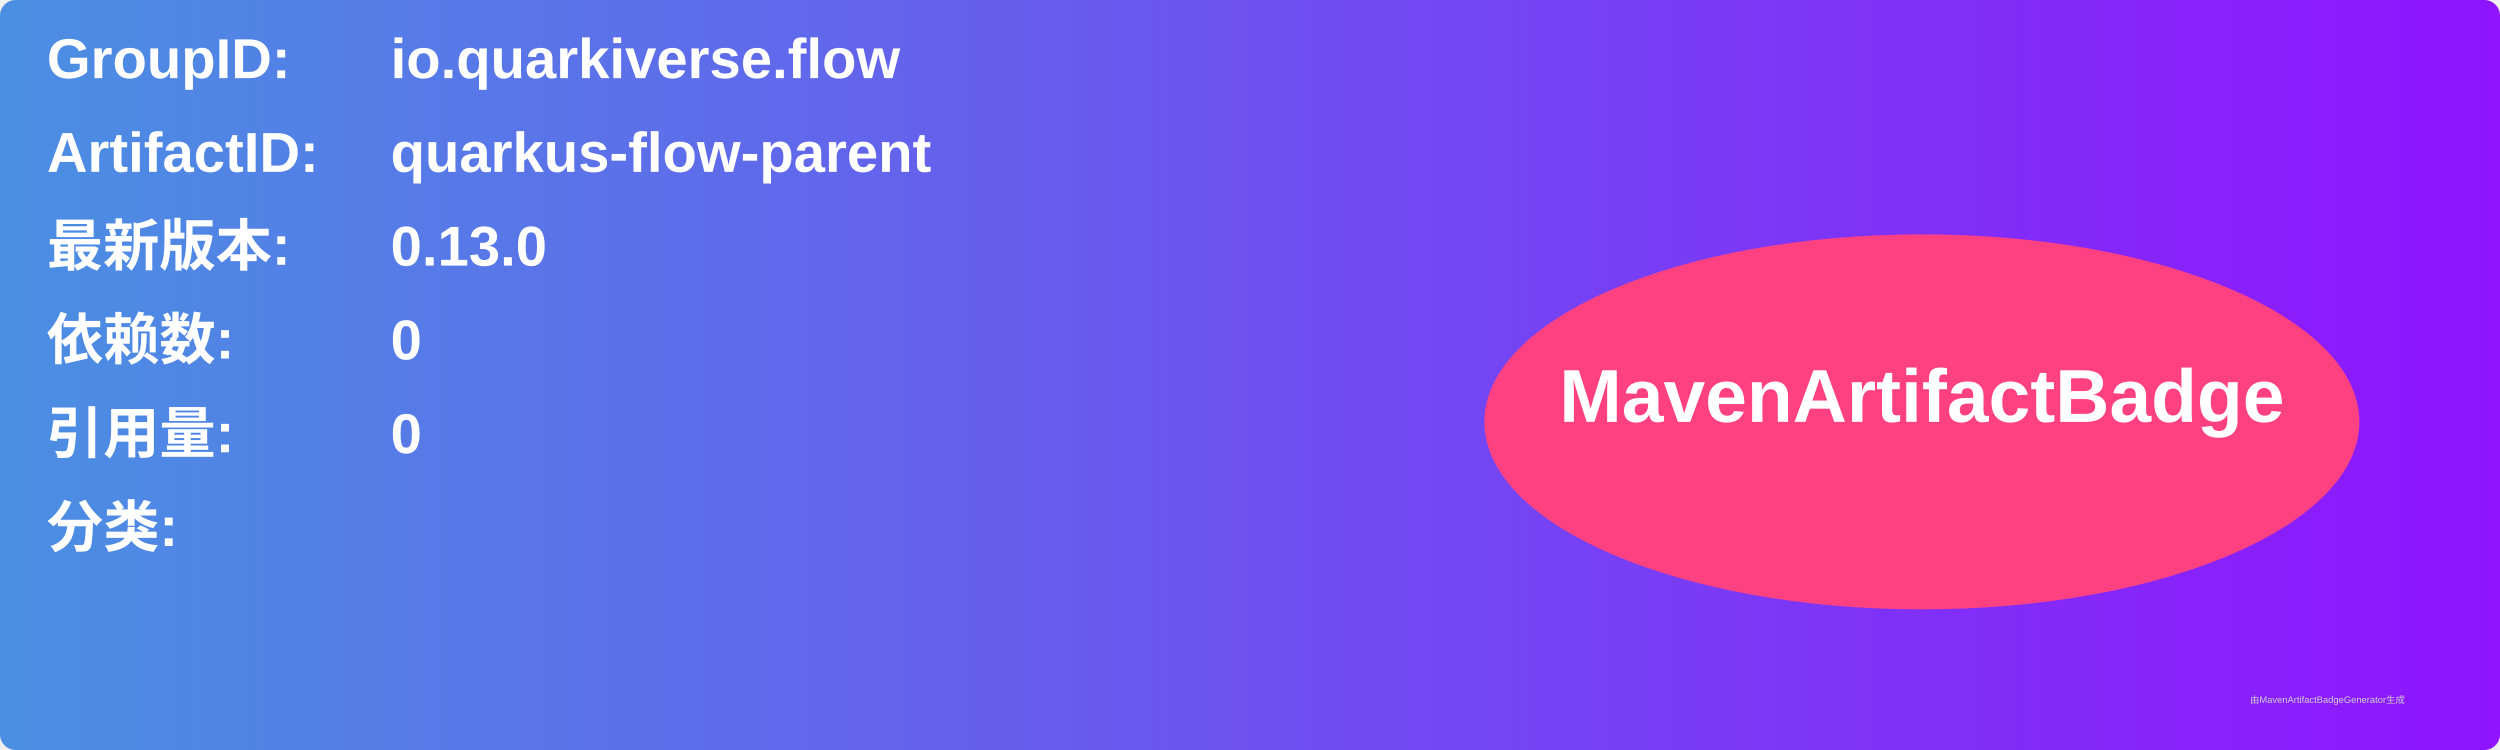
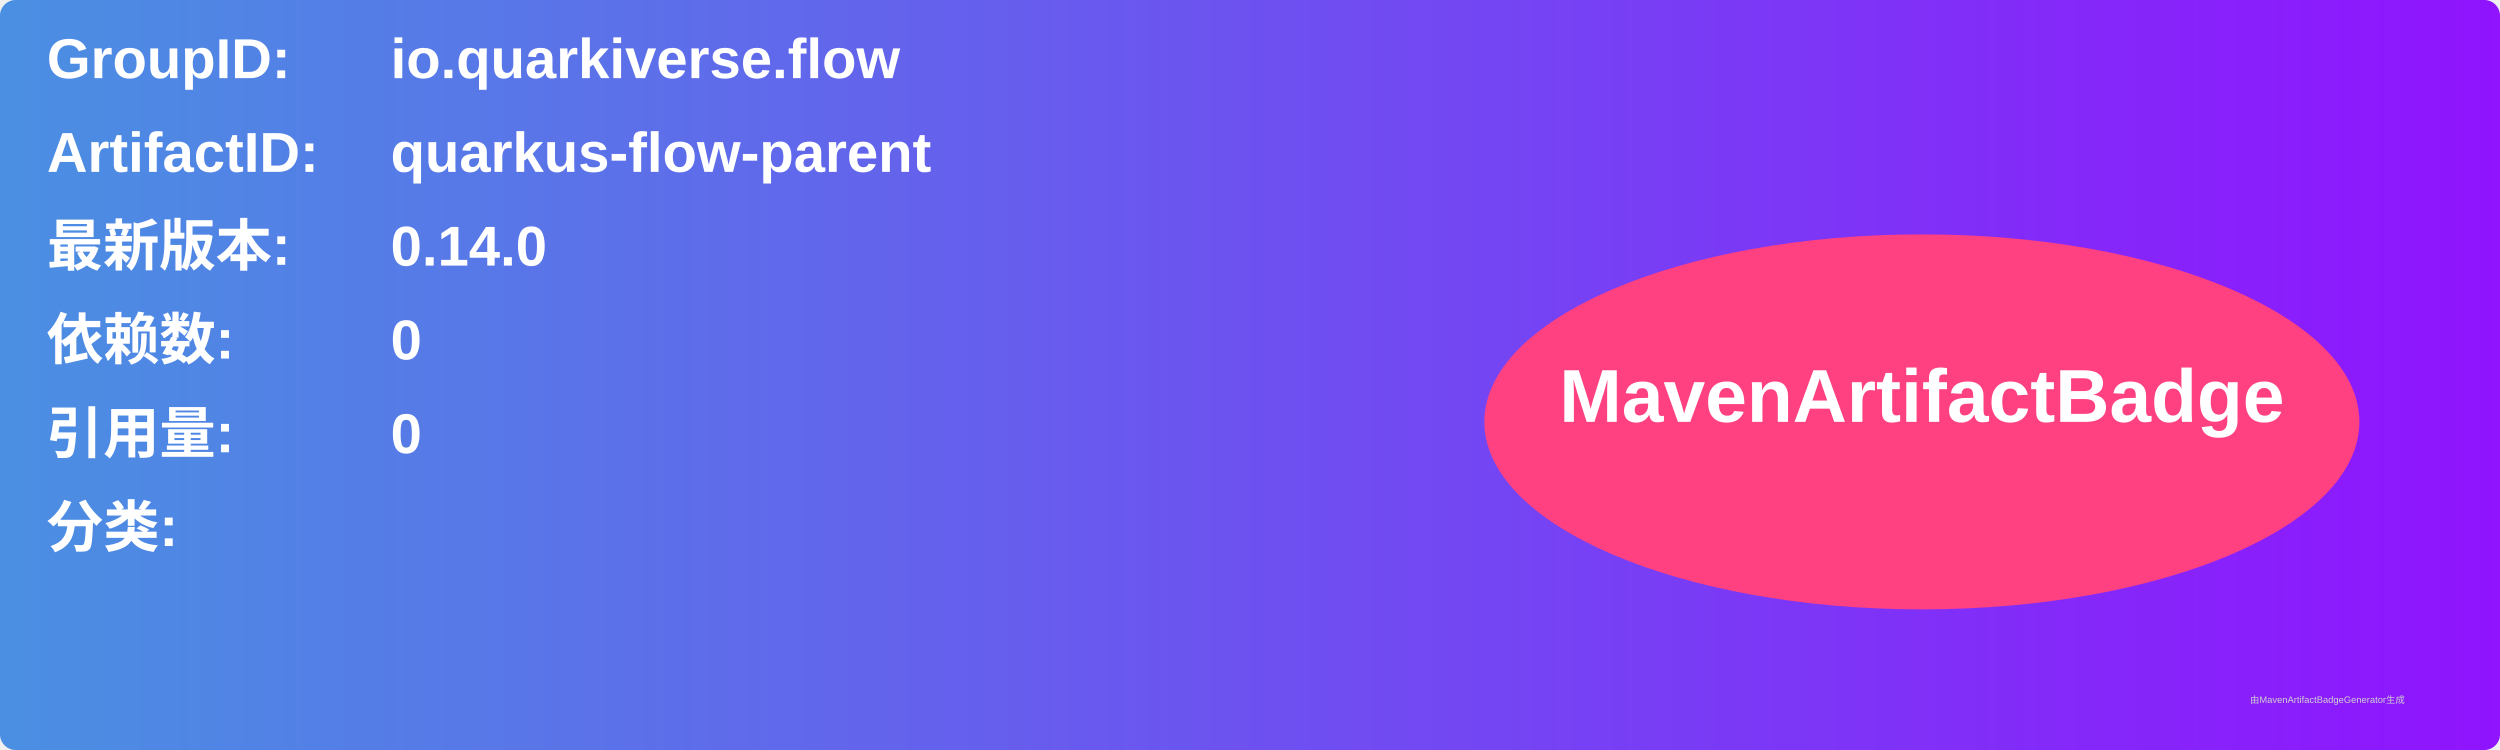
<svg xmlns="http://www.w3.org/2000/svg" width="800" height="240" viewBox="0 0 800 240">
  <linearGradient id="grad" x1="0%" y1="0%" x2="100%" y2="0%">
    <stop offset="0%" stop-color="#4a90e2" />
    <stop offset="100%" stop-color="#9013fe" />
  </linearGradient>
  <rect width="100%" height="100%" rx="5" ry="5" fill="url(#grad)" />
  <g transform="translate(15, 15)">
    <text x="0" y="10" font-family="Arial" font-size="18" fill="white" font-weight="bold" width="260">GroupID:</text>
    <text x="110" y="10" font-family="Arial" font-size="18" fill="white" font-weight="bold" width="460">io.quarkiverse.flow</text>
    <text x="0" y="40" font-family="Arial" font-size="18" fill="white" font-weight="bold" width="260">ArtifactID:</text>
    <text x="110" y="40" font-family="Arial" font-size="18" fill="white" font-weight="bold" width="460">quarkus-flow-parent</text>
    <text x="0" y="70" font-family="Arial" font-size="18" fill="white" font-weight="bold">最新版本:</text>
    <text x="110" y="70" font-family="Arial" font-size="18" fill="white" font-weight="bold">
-       <tspan font-weight="bold">0.13.0</tspan>
+       <tspan font-weight="bold">0.14.0</tspan>
    </text>
    <text x="0" y="100" font-family="Arial" font-size="18" fill="white" font-weight="bold">依赖数: </text>
    <text x="110" y="100" font-family="Arial" font-size="18" fill="white">
      <tspan font-weight="bold">0</tspan>
    </text>
    <text x="0" y="130" font-family="Arial" font-size="18" fill="white" font-weight="bold">引用量: </text>
    <text x="110" y="130" font-family="Arial" font-size="18" fill="white">
      <tspan font-weight="bold">0</tspan>
    </text>
    <text x="0" y="160" font-family="Arial" font-size="18" fill="white" font-weight="bold">分类:</text>
    <text x="10" y="190" font-family="Arial" font-size="10" fill="white">
      <tspan font-weight="bold" />
    </text>
    <ellipse cx="600" cy="120" rx="140" ry="60" fill="#ff4081" />
    <text x="600" y="120" text-anchor="middle" font-family="Arial" font-size="24" fill="white" font-weight="bold">MavenArtifactBadge</text>
  </g>
  <text x="720" y="225" font-family="Arial" font-size="3" fill="#d0d0d0">由MavenArtifactBadgeGenerator生成</text>
</svg>
